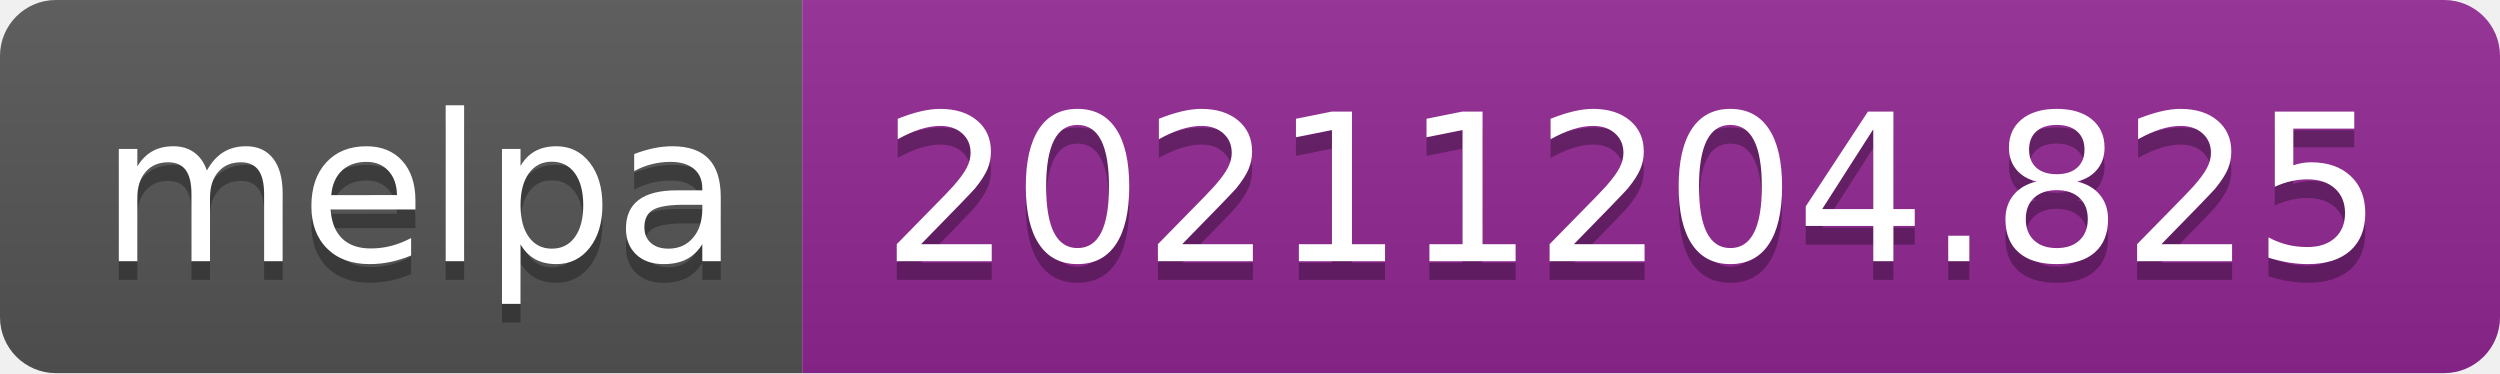
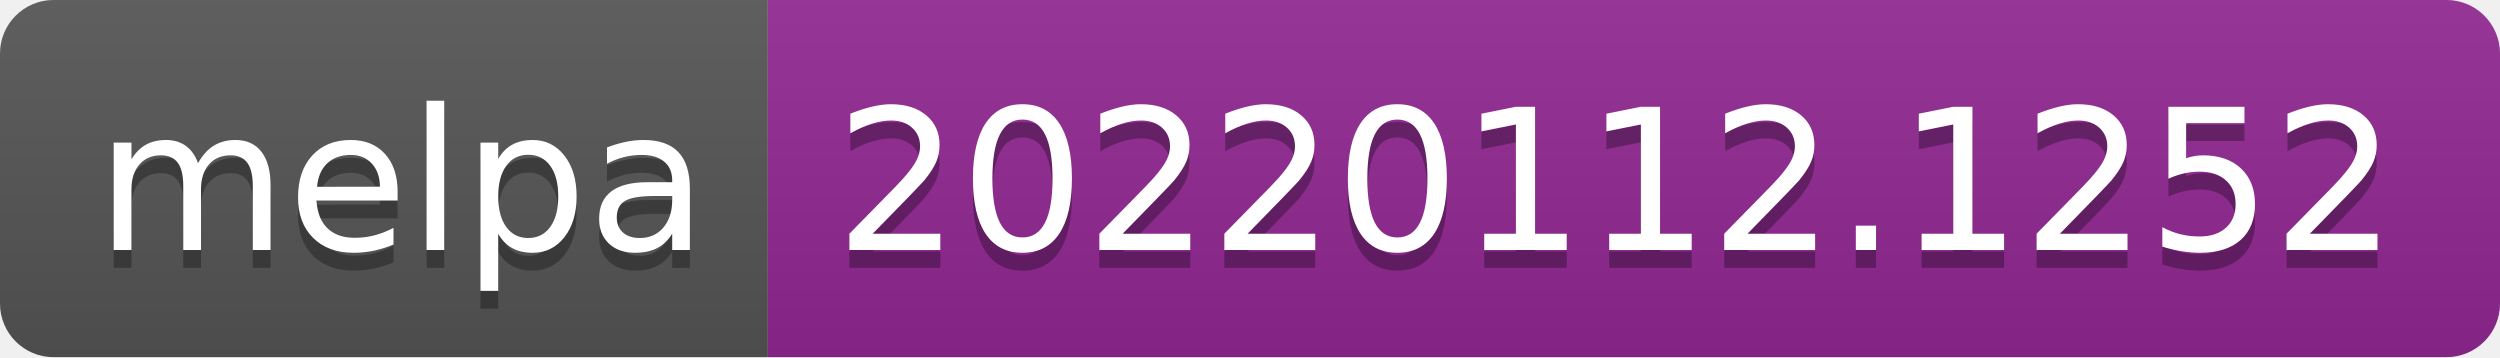
- <svg xmlns="http://www.w3.org/2000/svg" width="134" height="20" role="img" aria-label="melpa: 20211204.825">
+ <svg xmlns="http://www.w3.org/2000/svg" width="140" height="20" role="img" aria-label="melpa: 20220112.1252">
  <linearGradient id="s" x2="0" y2="100%">
    <stop offset="0" stop-color="#bbb" stop-opacity=".1" />
    <stop offset="1" stop-opacity=".1" />
  </linearGradient>
  <clipPath id="r">
-     <rect width="134" height="20" rx="3" fill="#fff" />
+     <rect width="140" height="20" rx="3" fill="#fff" />
  </clipPath>
  <g clip-path="url(#r)">
    <rect width="43" height="20" fill="#555" />
-     <rect x="43" width="91" height="20" fill="#922793" />
-     <rect width="134" height="20" fill="url(#s)" />
+     <rect x="43" width="97" height="20" fill="#922793" />
+     <rect width="140" height="20" fill="url(#s)" />
  </g>
  <g fill="#fff" text-anchor="middle" font-family="Verdana,Geneva,DejaVu Sans,sans-serif" text-rendering="geometricPrecision" font-size="110">
    <text aria-hidden="true" x="225" y="150" fill="#010101" fill-opacity=".3" transform="scale(.1)" textLength="330">melpa</text>
    <text x="225" y="140" transform="scale(.1)" fill="#fff" textLength="330">melpa</text>
-     <text aria-hidden="true" x="875" y="150" fill="#010101" fill-opacity=".3" transform="scale(.1)" textLength="810">20211204.825</text>
-     <text x="875" y="140" transform="scale(.1)" fill="#fff" textLength="810">20211204.825</text>
+     <text aria-hidden="true" x="905" y="150" fill="#010101" fill-opacity=".3" transform="scale(.1)" textLength="870">20220112.1252</text>
+     <text x="905" y="140" transform="scale(.1)" fill="#fff" textLength="870">20220112.1252</text>
  </g>
</svg>
